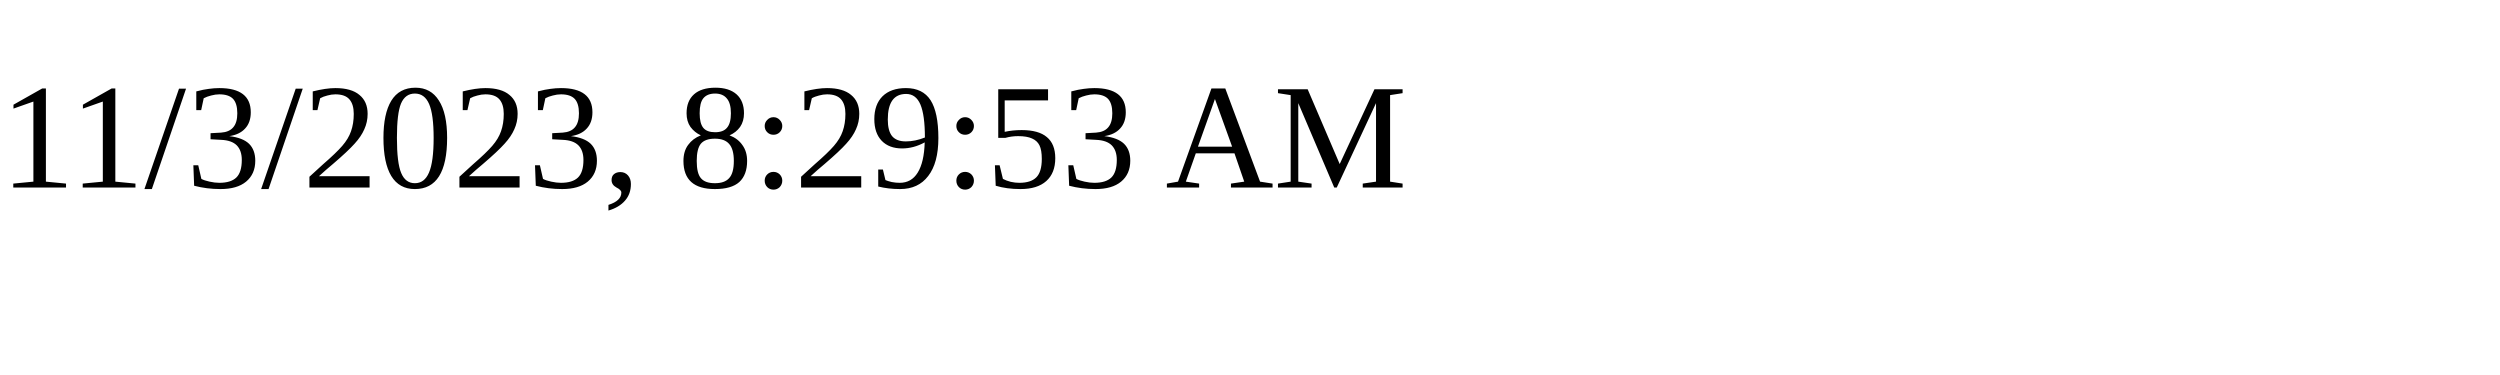
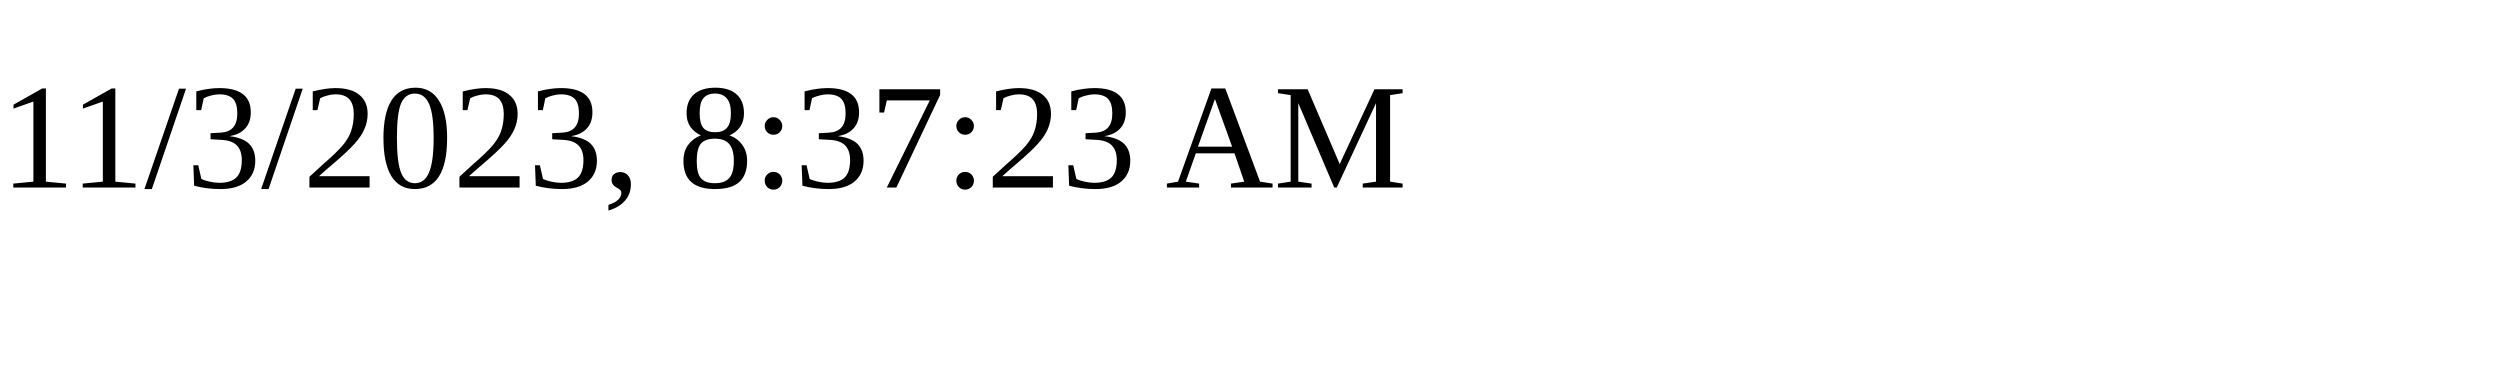
<svg xmlns="http://www.w3.org/2000/svg" height="30" width="200">
-   <text x="0" y="15">11/3/2023, 8:29:53 AM</text>
+   <text x="0" y="15">11/3/2023, 8:37:23 AM</text>
</svg>
